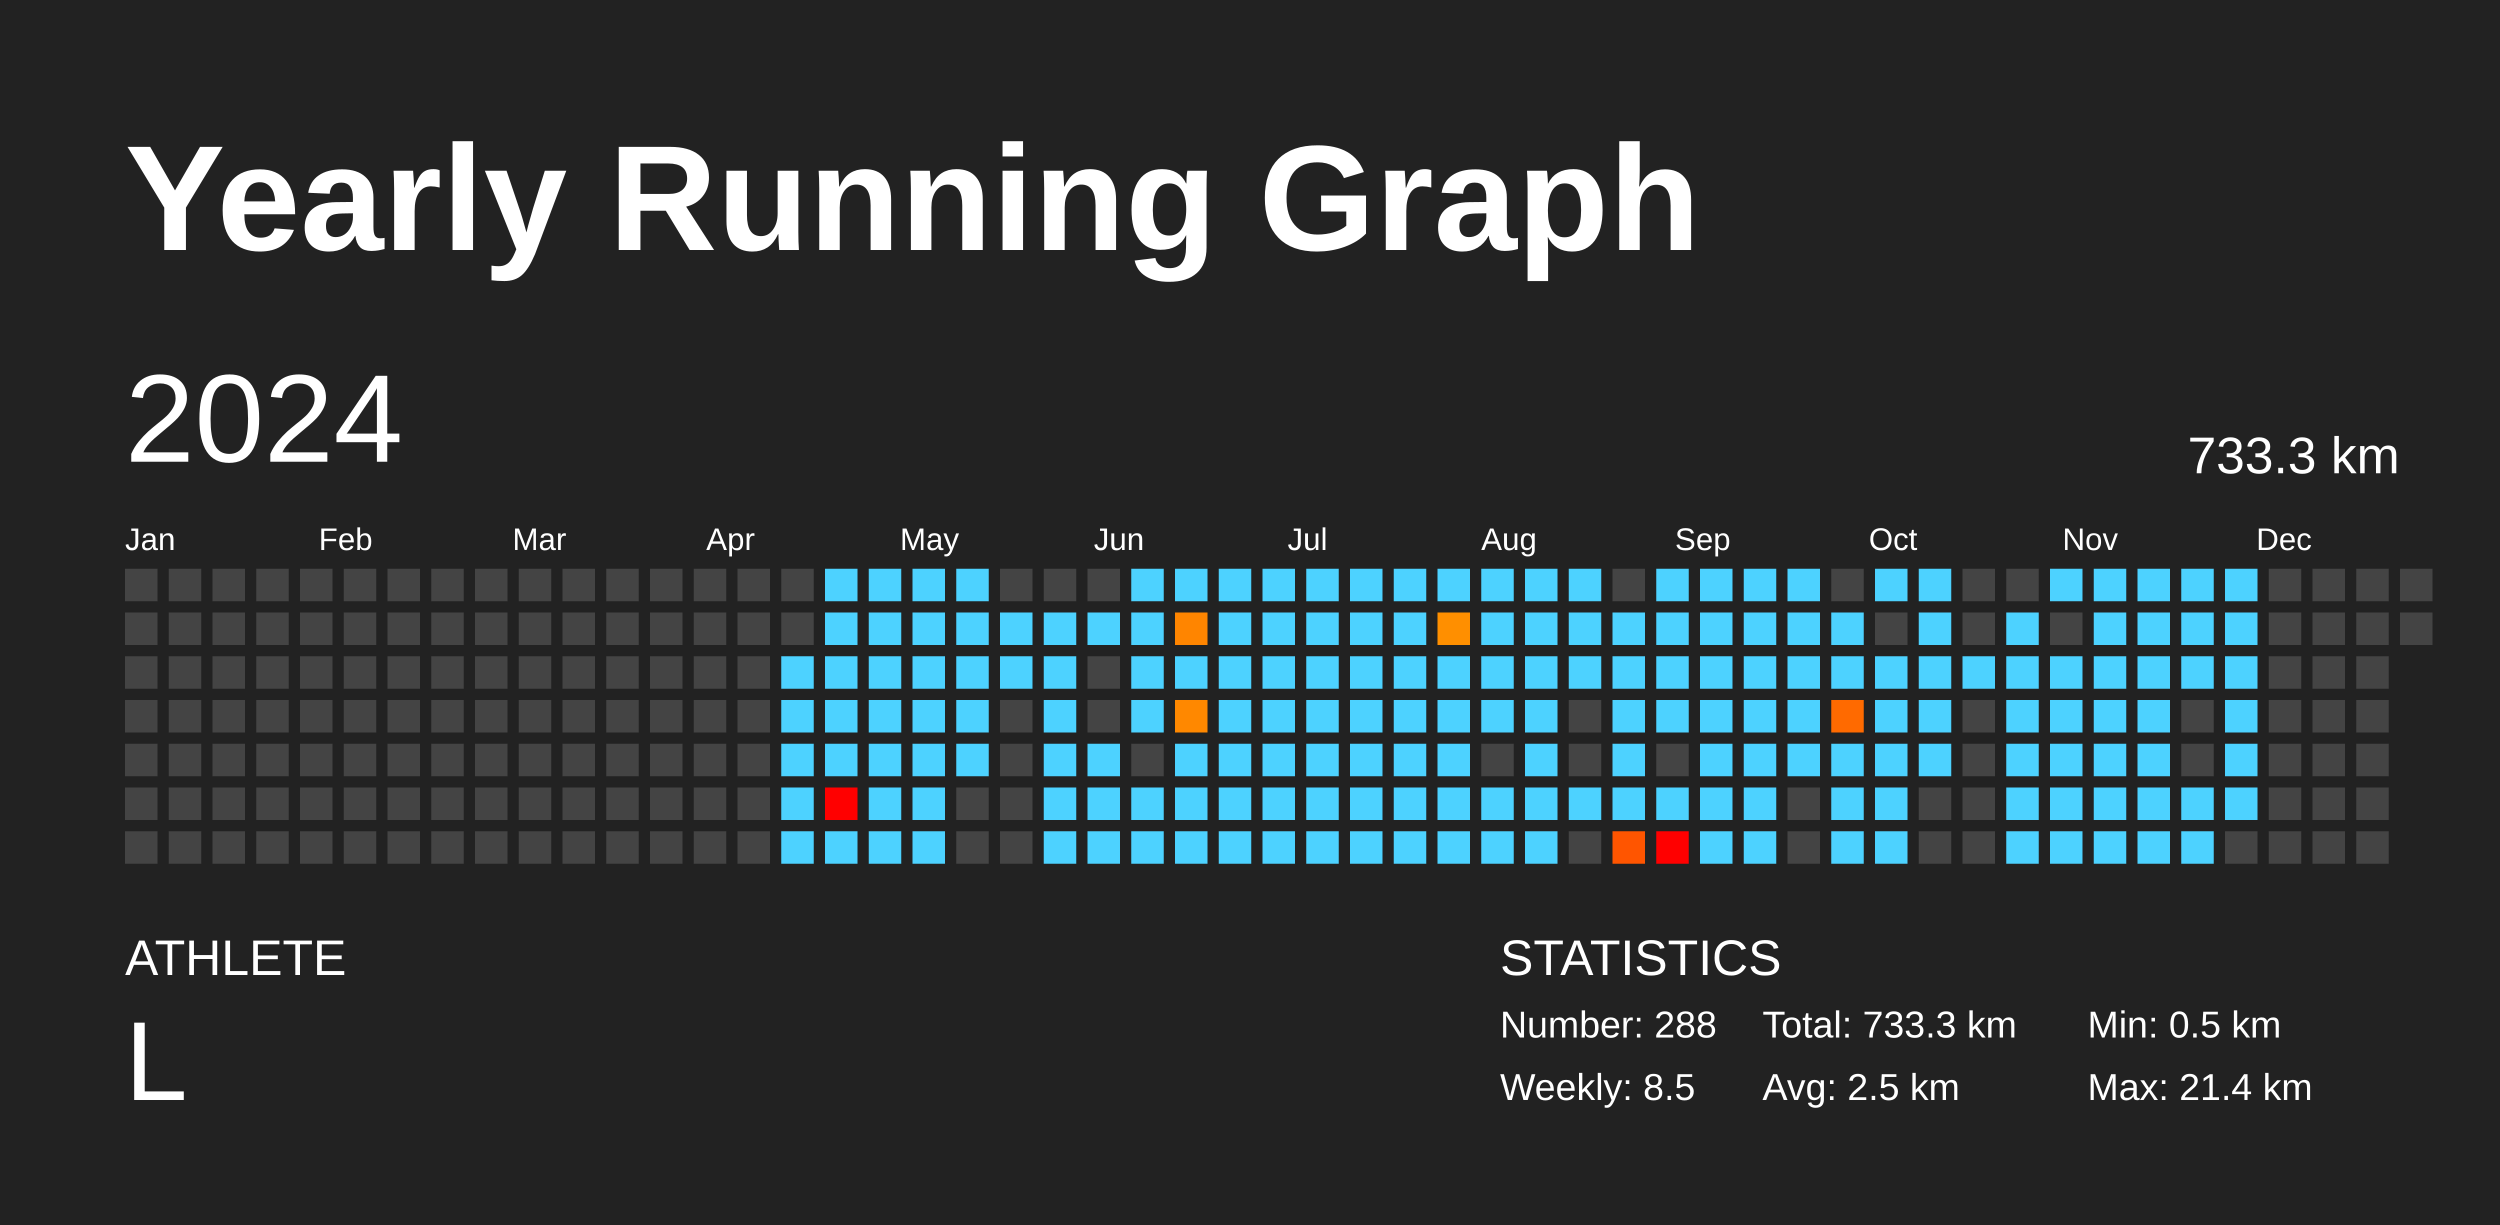
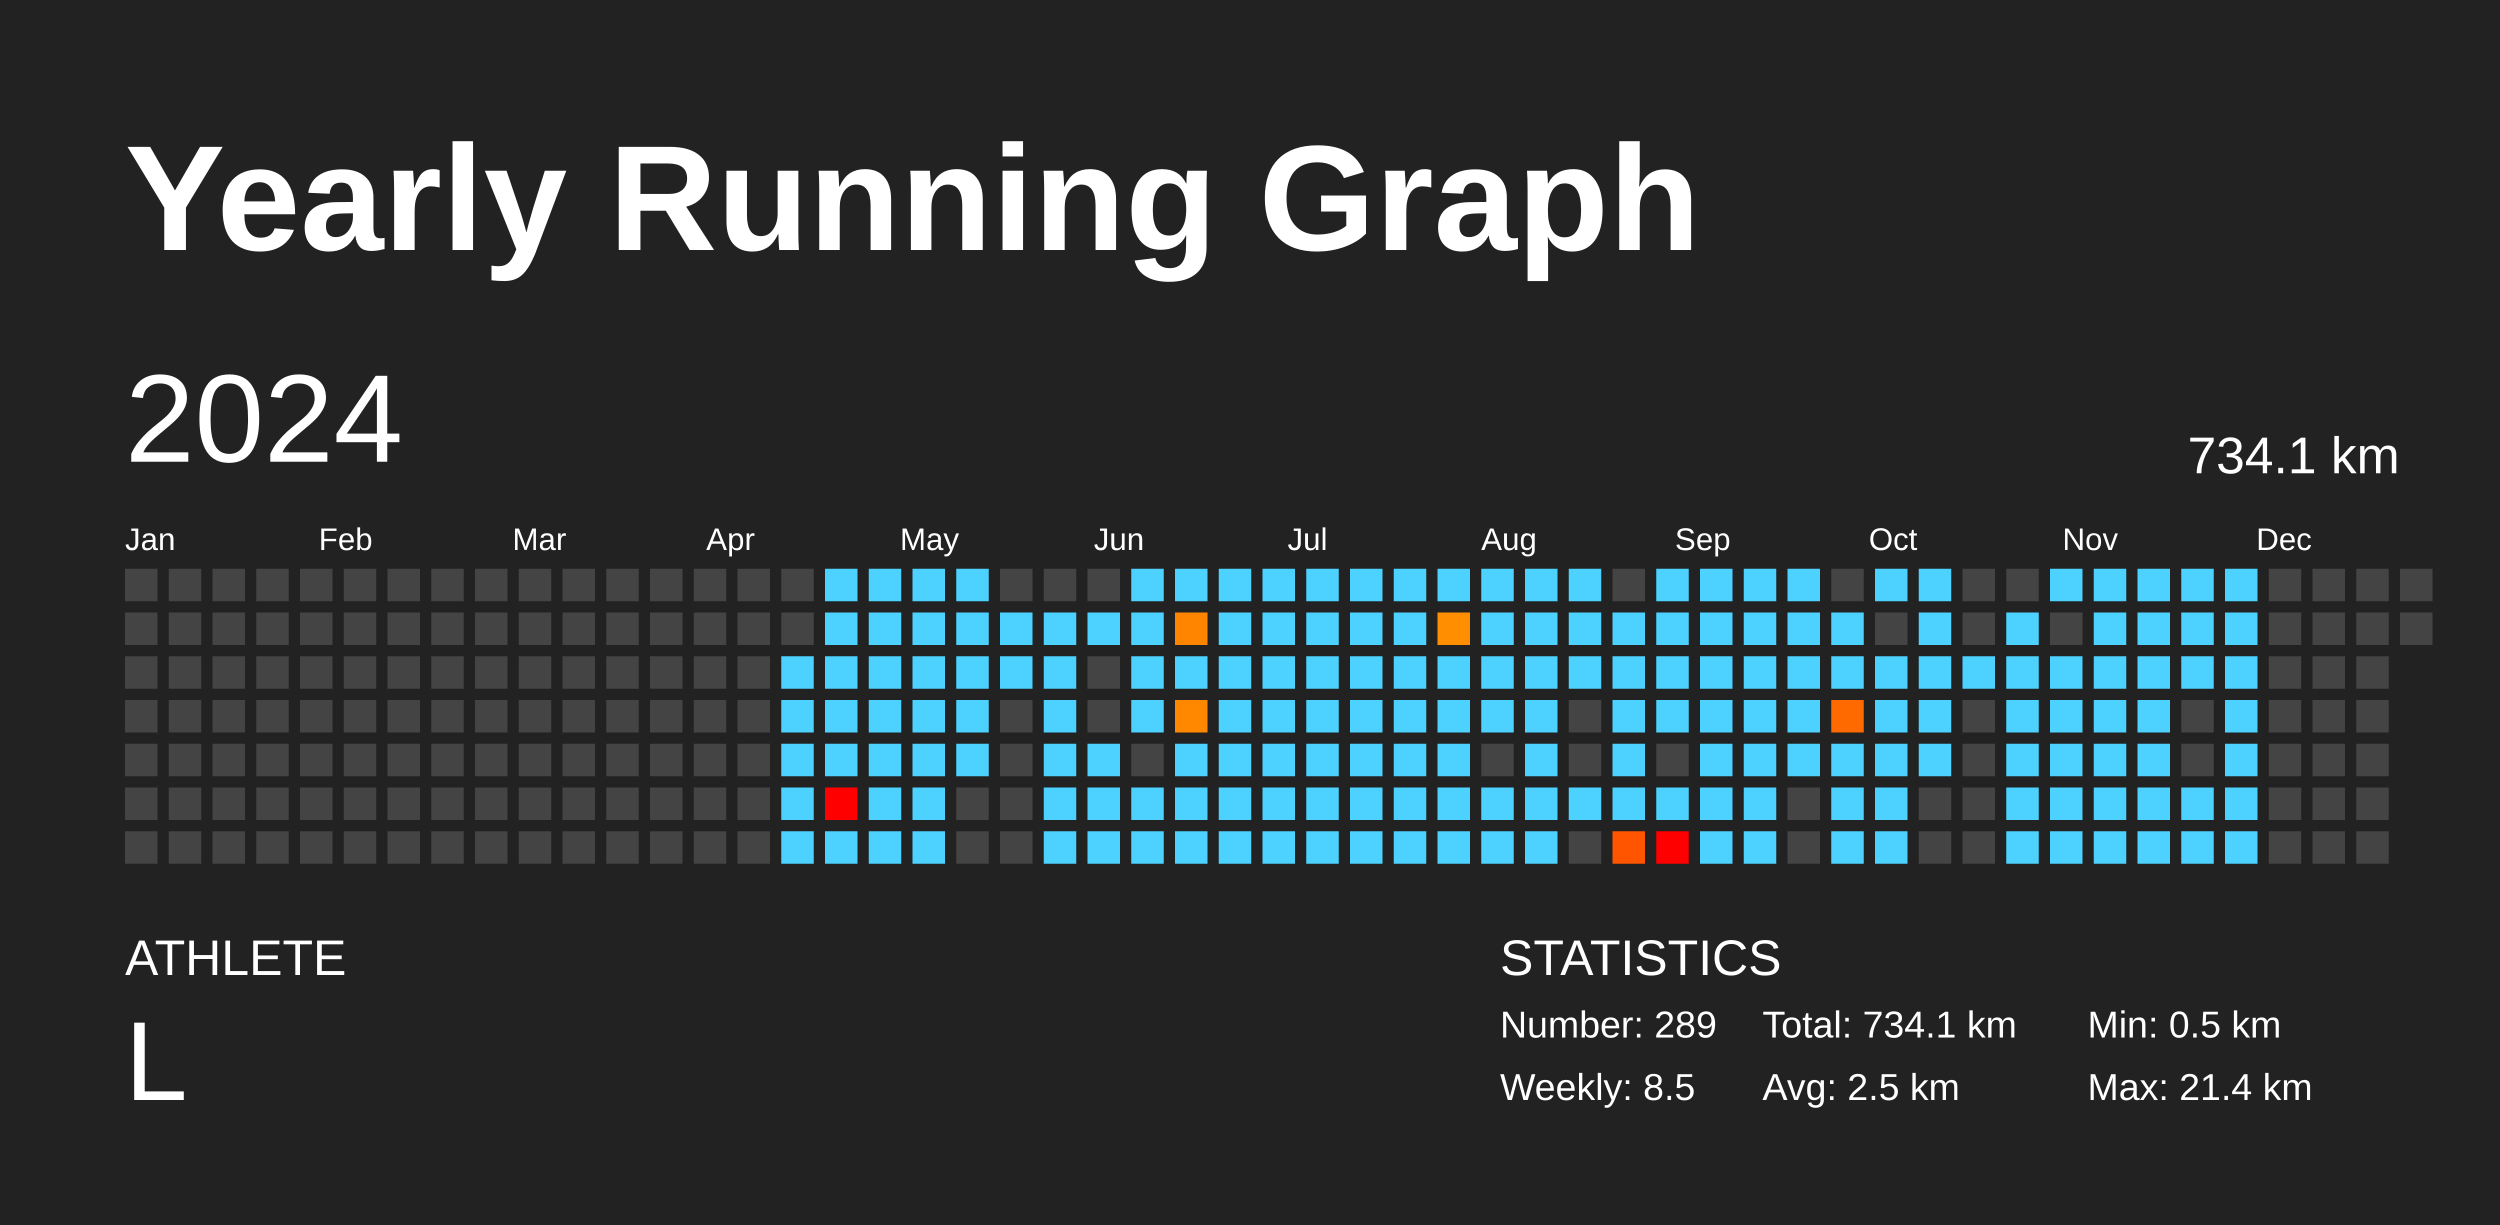
<svg xmlns="http://www.w3.org/2000/svg" baseProfile="full" height="98mm" version="1.1" viewBox="0,0,200,98" width="200mm">
  <defs />
  <rect fill="#222222" height="98" width="200" x="0" y="0" />
  <text fill="#FFFFFF" style="font-size:12px; font-family:Arial; font-weight:bold;" x="10" y="20">Yearly Running Graph</text>
  <text fill="#FFFFFF" style="font-size:4px; font-family:Arial" x="10" y="78">ATHLETE</text>
  <text fill="#FFFFFF" style="font-size:9px; font-family:Arial" x="10" y="88">L</text>
  <text fill="#FFFFFF" style="font-size:4px; font-family:Arial" x="120" y="78">STATISTICS</text>
-   <text fill="#FFFFFF" style="font-size:3px; font-family:Arial" x="120" y="83">Number: 288</text>
+   <text fill="#FFFFFF" style="font-size:3px; font-family:Arial" x="120" y="83">Number: 289</text>
  <text fill="#FFFFFF" style="font-size:3px; font-family:Arial" x="120" y="88">Weekly: 8.5</text>
-   <text fill="#FFFFFF" style="font-size:3px; font-family:Arial" x="141" y="83">Total: 733.3 km</text>
+   <text fill="#FFFFFF" style="font-size:3px; font-family:Arial" x="141" y="83">Total: 734.1 km</text>
  <text fill="#FFFFFF" style="font-size:3px; font-family:Arial" x="141" y="88">Avg: 2.5 km</text>
  <text fill="#FFFFFF" style="font-size:3px; font-family:Arial" x="167" y="83">Min: 0.5 km</text>
  <text fill="#FFFFFF" style="font-size:3px; font-family:Arial" x="167" y="88">Max: 21.4 km</text>
  <text dominant-baseline="hanging" fill="#FFFFFF" style="font-size:10.0px; font-family:Arial;" x="10" y="30">2024</text>
-   <text dominant-baseline="hanging" fill="#FFFFFF" style="font-size:4.125px; font-family:Arial;" x="175" y="35">733.3 km</text>
+   <text dominant-baseline="hanging" fill="#FFFFFF" style="font-size:4.125px; font-family:Arial;" x="175" y="35">734.1 km</text>
  <text fill="#FFFFFF" style="font-size:2.5px; font-family:Arial" x="10.0" y="44">Jan</text>
  <text fill="#FFFFFF" style="font-size:2.5px; font-family:Arial" x="25.5" y="44">Feb</text>
  <text fill="#FFFFFF" style="font-size:2.5px; font-family:Arial" x="41.0" y="44">Mar</text>
  <text fill="#FFFFFF" style="font-size:2.5px; font-family:Arial" x="56.5" y="44">Apr</text>
  <text fill="#FFFFFF" style="font-size:2.5px; font-family:Arial" x="72.0" y="44">May</text>
  <text fill="#FFFFFF" style="font-size:2.5px; font-family:Arial" x="87.5" y="44">Jun</text>
  <text fill="#FFFFFF" style="font-size:2.5px; font-family:Arial" x="103.0" y="44">Jul</text>
  <text fill="#FFFFFF" style="font-size:2.5px; font-family:Arial" x="118.5" y="44">Aug</text>
  <text fill="#FFFFFF" style="font-size:2.5px; font-family:Arial" x="134.0" y="44">Sep</text>
  <text fill="#FFFFFF" style="font-size:2.5px; font-family:Arial" x="149.5" y="44">Oct</text>
  <text fill="#FFFFFF" style="font-size:2.5px; font-family:Arial" x="165.0" y="44">Nov</text>
  <text fill="#FFFFFF" style="font-size:2.5px; font-family:Arial" x="180.5" y="44">Dec</text>
  <rect fill="#444444" height="2.6" width="2.6" x="10.0" y="45.5" />
  <rect fill="#444444" height="2.6" width="2.6" x="10.0" y="49.0" />
  <rect fill="#444444" height="2.6" width="2.6" x="10.0" y="52.5" />
  <rect fill="#444444" height="2.6" width="2.6" x="10.0" y="56.0" />
  <rect fill="#444444" height="2.6" width="2.6" x="10.0" y="59.5" />
  <rect fill="#444444" height="2.6" width="2.6" x="10.0" y="63.0" />
  <rect fill="#444444" height="2.6" width="2.6" x="10.0" y="66.5" />
  <rect fill="#444444" height="2.6" width="2.6" x="13.5" y="45.5" />
  <rect fill="#444444" height="2.6" width="2.6" x="13.5" y="49.0" />
  <rect fill="#444444" height="2.6" width="2.6" x="13.5" y="52.5" />
  <rect fill="#444444" height="2.6" width="2.6" x="13.5" y="56.0" />
  <rect fill="#444444" height="2.6" width="2.6" x="13.5" y="59.5" />
  <rect fill="#444444" height="2.6" width="2.6" x="13.5" y="63.0" />
  <rect fill="#444444" height="2.6" width="2.6" x="13.5" y="66.5" />
  <rect fill="#444444" height="2.6" width="2.6" x="17.0" y="45.5" />
  <rect fill="#444444" height="2.6" width="2.6" x="17.0" y="49.0" />
  <rect fill="#444444" height="2.6" width="2.6" x="17.0" y="52.5" />
  <rect fill="#444444" height="2.6" width="2.6" x="17.0" y="56.0" />
  <rect fill="#444444" height="2.6" width="2.6" x="17.0" y="59.5" />
  <rect fill="#444444" height="2.6" width="2.6" x="17.0" y="63.0" />
  <rect fill="#444444" height="2.6" width="2.6" x="17.0" y="66.5" />
  <rect fill="#444444" height="2.6" width="2.6" x="20.5" y="45.5" />
  <rect fill="#444444" height="2.6" width="2.6" x="20.5" y="49.0" />
  <rect fill="#444444" height="2.6" width="2.6" x="20.5" y="52.5" />
  <rect fill="#444444" height="2.6" width="2.6" x="20.5" y="56.0" />
  <rect fill="#444444" height="2.6" width="2.6" x="20.5" y="59.5" />
  <rect fill="#444444" height="2.6" width="2.6" x="20.5" y="63.0" />
  <rect fill="#444444" height="2.6" width="2.6" x="20.5" y="66.5" />
  <rect fill="#444444" height="2.6" width="2.6" x="24.0" y="45.5" />
  <rect fill="#444444" height="2.6" width="2.6" x="24.0" y="49.0" />
  <rect fill="#444444" height="2.6" width="2.6" x="24.0" y="52.5" />
  <rect fill="#444444" height="2.6" width="2.6" x="24.0" y="56.0" />
  <rect fill="#444444" height="2.6" width="2.6" x="24.0" y="59.5" />
  <rect fill="#444444" height="2.6" width="2.6" x="24.0" y="63.0" />
  <rect fill="#444444" height="2.6" width="2.6" x="24.0" y="66.5" />
  <rect fill="#444444" height="2.6" width="2.6" x="27.5" y="45.5" />
  <rect fill="#444444" height="2.6" width="2.6" x="27.5" y="49.0" />
  <rect fill="#444444" height="2.6" width="2.6" x="27.5" y="52.5" />
  <rect fill="#444444" height="2.6" width="2.6" x="27.5" y="56.0" />
  <rect fill="#444444" height="2.6" width="2.6" x="27.5" y="59.5" />
  <rect fill="#444444" height="2.6" width="2.6" x="27.5" y="63.0" />
  <rect fill="#444444" height="2.6" width="2.6" x="27.5" y="66.5" />
  <rect fill="#444444" height="2.6" width="2.6" x="31.0" y="45.5" />
  <rect fill="#444444" height="2.6" width="2.6" x="31.0" y="49.0" />
  <rect fill="#444444" height="2.6" width="2.6" x="31.0" y="52.5" />
  <rect fill="#444444" height="2.6" width="2.6" x="31.0" y="56.0" />
  <rect fill="#444444" height="2.6" width="2.6" x="31.0" y="59.5" />
  <rect fill="#444444" height="2.6" width="2.6" x="31.0" y="63.0" />
  <rect fill="#444444" height="2.6" width="2.6" x="31.0" y="66.5" />
  <rect fill="#444444" height="2.6" width="2.6" x="34.5" y="45.5" />
  <rect fill="#444444" height="2.6" width="2.6" x="34.5" y="49.0" />
  <rect fill="#444444" height="2.6" width="2.6" x="34.5" y="52.5" />
  <rect fill="#444444" height="2.6" width="2.6" x="34.5" y="56.0" />
  <rect fill="#444444" height="2.6" width="2.6" x="34.5" y="59.5" />
  <rect fill="#444444" height="2.6" width="2.6" x="34.5" y="63.0" />
  <rect fill="#444444" height="2.6" width="2.6" x="34.5" y="66.5" />
  <rect fill="#444444" height="2.6" width="2.6" x="38.0" y="45.5" />
  <rect fill="#444444" height="2.6" width="2.6" x="38.0" y="49.0" />
  <rect fill="#444444" height="2.6" width="2.6" x="38.0" y="52.5" />
  <rect fill="#444444" height="2.6" width="2.6" x="38.0" y="56.0" />
  <rect fill="#444444" height="2.6" width="2.6" x="38.0" y="59.5" />
  <rect fill="#444444" height="2.6" width="2.6" x="38.0" y="63.0" />
  <rect fill="#444444" height="2.6" width="2.6" x="38.0" y="66.5" />
  <rect fill="#444444" height="2.6" width="2.6" x="41.5" y="45.5" />
  <rect fill="#444444" height="2.6" width="2.6" x="41.5" y="49.0" />
  <rect fill="#444444" height="2.6" width="2.6" x="41.5" y="52.5" />
  <rect fill="#444444" height="2.6" width="2.6" x="41.5" y="56.0" />
  <rect fill="#444444" height="2.6" width="2.6" x="41.5" y="59.5" />
  <rect fill="#444444" height="2.6" width="2.6" x="41.5" y="63.0" />
  <rect fill="#444444" height="2.6" width="2.6" x="41.5" y="66.5" />
  <rect fill="#444444" height="2.6" width="2.6" x="45.0" y="45.5" />
  <rect fill="#444444" height="2.6" width="2.6" x="45.0" y="49.0" />
  <rect fill="#444444" height="2.6" width="2.6" x="45.0" y="52.5" />
  <rect fill="#444444" height="2.6" width="2.6" x="45.0" y="56.0" />
  <rect fill="#444444" height="2.6" width="2.6" x="45.0" y="59.5" />
  <rect fill="#444444" height="2.6" width="2.6" x="45.0" y="63.0" />
  <rect fill="#444444" height="2.6" width="2.6" x="45.0" y="66.5" />
  <rect fill="#444444" height="2.6" width="2.6" x="48.5" y="45.5" />
  <rect fill="#444444" height="2.6" width="2.6" x="48.5" y="49.0" />
  <rect fill="#444444" height="2.6" width="2.6" x="48.5" y="52.5" />
  <rect fill="#444444" height="2.6" width="2.6" x="48.5" y="56.0" />
  <rect fill="#444444" height="2.6" width="2.6" x="48.5" y="59.5" />
  <rect fill="#444444" height="2.6" width="2.6" x="48.5" y="63.0" />
  <rect fill="#444444" height="2.6" width="2.6" x="48.5" y="66.5" />
  <rect fill="#444444" height="2.6" width="2.6" x="52.0" y="45.5" />
  <rect fill="#444444" height="2.6" width="2.6" x="52.0" y="49.0" />
  <rect fill="#444444" height="2.6" width="2.6" x="52.0" y="52.5" />
  <rect fill="#444444" height="2.6" width="2.6" x="52.0" y="56.0" />
  <rect fill="#444444" height="2.6" width="2.6" x="52.0" y="59.5" />
  <rect fill="#444444" height="2.6" width="2.6" x="52.0" y="63.0" />
  <rect fill="#444444" height="2.6" width="2.6" x="52.0" y="66.5" />
  <rect fill="#444444" height="2.6" width="2.6" x="55.5" y="45.5" />
  <rect fill="#444444" height="2.6" width="2.6" x="55.5" y="49.0" />
  <rect fill="#444444" height="2.6" width="2.6" x="55.5" y="52.5" />
  <rect fill="#444444" height="2.6" width="2.6" x="55.5" y="56.0" />
  <rect fill="#444444" height="2.6" width="2.6" x="55.5" y="59.5" />
  <rect fill="#444444" height="2.6" width="2.6" x="55.5" y="63.0" />
  <rect fill="#444444" height="2.6" width="2.6" x="55.5" y="66.5" />
  <rect fill="#444444" height="2.6" width="2.6" x="59.0" y="45.5" />
  <rect fill="#444444" height="2.6" width="2.6" x="59.0" y="49.0" />
  <rect fill="#444444" height="2.6" width="2.6" x="59.0" y="52.5" />
  <rect fill="#444444" height="2.6" width="2.6" x="59.0" y="56.0" />
  <rect fill="#444444" height="2.6" width="2.6" x="59.0" y="59.5" />
  <rect fill="#444444" height="2.6" width="2.6" x="59.0" y="63.0" />
  <rect fill="#444444" height="2.6" width="2.6" x="59.0" y="66.5" />
  <rect fill="#444444" height="2.6" width="2.6" x="62.5" y="45.5" />
  <rect fill="#444444" height="2.6" width="2.6" x="62.5" y="49.0" />
  <rect fill="#4dd2ff" height="2.6" width="2.6" x="62.5" y="52.5" />
  <rect fill="#4dd2ff" height="2.6" width="2.6" x="62.5" y="56.0" />
  <rect fill="#4dd2ff" height="2.6" width="2.6" x="62.5" y="59.5" />
  <rect fill="#4dd2ff" height="2.6" width="2.6" x="62.5" y="63.0" />
  <rect fill="#4dd2ff" height="2.6" width="2.6" x="62.5" y="66.5" />
  <rect fill="#4dd2ff" height="2.6" width="2.6" x="66.0" y="45.5" />
  <rect fill="#4dd2ff" height="2.6" width="2.6" x="66.0" y="49.0" />
  <rect fill="#4dd2ff" height="2.6" width="2.6" x="66.0" y="52.5" />
  <rect fill="#4dd2ff" height="2.6" width="2.6" x="66.0" y="56.0" />
  <rect fill="#4dd2ff" height="2.6" width="2.6" x="66.0" y="59.5" />
  <rect fill="red" height="2.6" width="2.6" x="66.0" y="63.0" />
  <rect fill="#4dd2ff" height="2.6" width="2.6" x="66.0" y="66.5" />
  <rect fill="#4dd2ff" height="2.6" width="2.6" x="69.5" y="45.5" />
  <rect fill="#4dd2ff" height="2.6" width="2.6" x="69.5" y="49.0" />
  <rect fill="#4dd2ff" height="2.6" width="2.6" x="69.5" y="52.5" />
  <rect fill="#4dd2ff" height="2.6" width="2.6" x="69.5" y="56.0" />
  <rect fill="#4dd2ff" height="2.6" width="2.6" x="69.5" y="59.5" />
  <rect fill="#4dd2ff" height="2.6" width="2.6" x="69.5" y="63.0" />
  <rect fill="#4dd2ff" height="2.6" width="2.6" x="69.5" y="66.5" />
  <rect fill="#4dd2ff" height="2.6" width="2.6" x="73.0" y="45.5" />
  <rect fill="#4dd2ff" height="2.6" width="2.6" x="73.0" y="49.0" />
  <rect fill="#4dd2ff" height="2.6" width="2.6" x="73.0" y="52.5" />
  <rect fill="#4dd2ff" height="2.6" width="2.6" x="73.0" y="56.0" />
  <rect fill="#4dd2ff" height="2.6" width="2.6" x="73.0" y="59.5" />
  <rect fill="#4dd2ff" height="2.6" width="2.6" x="73.0" y="63.0" />
  <rect fill="#4dd2ff" height="2.6" width="2.6" x="73.0" y="66.5" />
  <rect fill="#4dd2ff" height="2.6" width="2.6" x="76.5" y="45.5" />
  <rect fill="#4dd2ff" height="2.6" width="2.6" x="76.5" y="49.0" />
  <rect fill="#4dd2ff" height="2.6" width="2.6" x="76.5" y="52.5" />
  <rect fill="#4dd2ff" height="2.6" width="2.6" x="76.5" y="56.0" />
  <rect fill="#4dd2ff" height="2.6" width="2.6" x="76.5" y="59.5" />
  <rect fill="#444444" height="2.6" width="2.6" x="76.5" y="63.0" />
  <rect fill="#444444" height="2.6" width="2.6" x="76.5" y="66.5" />
  <rect fill="#444444" height="2.6" width="2.6" x="80.0" y="45.5" />
  <rect fill="#4dd2ff" height="2.6" width="2.6" x="80.0" y="49.0" />
  <rect fill="#4dd2ff" height="2.6" width="2.6" x="80.0" y="52.5" />
  <rect fill="#444444" height="2.6" width="2.6" x="80.0" y="56.0" />
  <rect fill="#444444" height="2.6" width="2.6" x="80.0" y="59.5" />
  <rect fill="#444444" height="2.6" width="2.6" x="80.0" y="63.0" />
  <rect fill="#444444" height="2.6" width="2.6" x="80.0" y="66.5" />
  <rect fill="#444444" height="2.6" width="2.6" x="83.5" y="45.5" />
  <rect fill="#4dd2ff" height="2.6" width="2.6" x="83.5" y="49.0" />
  <rect fill="#4dd2ff" height="2.6" width="2.6" x="83.5" y="52.5" />
  <rect fill="#4dd2ff" height="2.6" width="2.6" x="83.5" y="56.0" />
  <rect fill="#4dd2ff" height="2.6" width="2.6" x="83.5" y="59.5" />
  <rect fill="#4dd2ff" height="2.6" width="2.6" x="83.5" y="63.0" />
  <rect fill="#4dd2ff" height="2.6" width="2.6" x="83.5" y="66.5" />
  <rect fill="#444444" height="2.6" width="2.6" x="87.0" y="45.5" />
  <rect fill="#4dd2ff" height="2.6" width="2.6" x="87.0" y="49.0" />
  <rect fill="#444444" height="2.6" width="2.6" x="87.0" y="52.5" />
  <rect fill="#444444" height="2.6" width="2.6" x="87.0" y="56.0" />
  <rect fill="#4dd2ff" height="2.6" width="2.6" x="87.0" y="59.5" />
  <rect fill="#4dd2ff" height="2.6" width="2.6" x="87.0" y="63.0" />
  <rect fill="#4dd2ff" height="2.6" width="2.6" x="87.0" y="66.5" />
  <rect fill="#4dd2ff" height="2.6" width="2.6" x="90.5" y="45.5" />
  <rect fill="#4dd2ff" height="2.6" width="2.6" x="90.5" y="49.0" />
  <rect fill="#4dd2ff" height="2.6" width="2.6" x="90.5" y="52.5" />
  <rect fill="#4dd2ff" height="2.6" width="2.6" x="90.5" y="56.0" />
  <rect fill="#444444" height="2.6" width="2.6" x="90.5" y="59.5" />
  <rect fill="#4dd2ff" height="2.6" width="2.6" x="90.5" y="63.0" />
  <rect fill="#4dd2ff" height="2.6" width="2.6" x="90.5" y="66.5" />
  <rect fill="#4dd2ff" height="2.6" width="2.6" x="94.0" y="45.5" />
  <rect fill="#ff8500" height="2.6" width="2.6" x="94.0" y="49.0" />
  <rect fill="#4dd2ff" height="2.6" width="2.6" x="94.0" y="52.5" />
  <rect fill="#ff8800" height="2.6" width="2.6" x="94.0" y="56.0" />
  <rect fill="#4dd2ff" height="2.6" width="2.6" x="94.0" y="59.5" />
  <rect fill="#4dd2ff" height="2.6" width="2.6" x="94.0" y="63.0" />
  <rect fill="#4dd2ff" height="2.6" width="2.6" x="94.0" y="66.5" />
  <rect fill="#4dd2ff" height="2.6" width="2.6" x="97.5" y="45.5" />
  <rect fill="#4dd2ff" height="2.6" width="2.6" x="97.5" y="49.0" />
  <rect fill="#4dd2ff" height="2.6" width="2.6" x="97.5" y="52.5" />
  <rect fill="#4dd2ff" height="2.6" width="2.6" x="97.5" y="56.0" />
  <rect fill="#4dd2ff" height="2.6" width="2.6" x="97.5" y="59.5" />
  <rect fill="#4dd2ff" height="2.6" width="2.6" x="97.5" y="63.0" />
  <rect fill="#4dd2ff" height="2.6" width="2.6" x="97.5" y="66.5" />
  <rect fill="#4dd2ff" height="2.6" width="2.6" x="101.0" y="45.5" />
  <rect fill="#4dd2ff" height="2.6" width="2.6" x="101.0" y="49.0" />
  <rect fill="#4dd2ff" height="2.6" width="2.6" x="101.0" y="52.5" />
  <rect fill="#4dd2ff" height="2.6" width="2.6" x="101.0" y="56.0" />
  <rect fill="#4dd2ff" height="2.6" width="2.6" x="101.0" y="59.5" />
  <rect fill="#4dd2ff" height="2.6" width="2.6" x="101.0" y="63.0" />
  <rect fill="#4dd2ff" height="2.6" width="2.6" x="101.0" y="66.5" />
  <rect fill="#4dd2ff" height="2.6" width="2.6" x="104.5" y="45.5" />
  <rect fill="#4dd2ff" height="2.6" width="2.6" x="104.5" y="49.0" />
  <rect fill="#4dd2ff" height="2.6" width="2.6" x="104.5" y="52.5" />
  <rect fill="#4dd2ff" height="2.6" width="2.6" x="104.5" y="56.0" />
  <rect fill="#4dd2ff" height="2.6" width="2.6" x="104.5" y="59.5" />
  <rect fill="#4dd2ff" height="2.6" width="2.6" x="104.5" y="63.0" />
  <rect fill="#4dd2ff" height="2.6" width="2.6" x="104.5" y="66.5" />
  <rect fill="#4dd2ff" height="2.6" width="2.6" x="108.0" y="45.5" />
  <rect fill="#4dd2ff" height="2.6" width="2.6" x="108.0" y="49.0" />
  <rect fill="#4dd2ff" height="2.6" width="2.6" x="108.0" y="52.5" />
  <rect fill="#4dd2ff" height="2.6" width="2.6" x="108.0" y="56.0" />
  <rect fill="#4dd2ff" height="2.6" width="2.6" x="108.0" y="59.5" />
  <rect fill="#4dd2ff" height="2.6" width="2.6" x="108.0" y="63.0" />
  <rect fill="#4dd2ff" height="2.6" width="2.6" x="108.0" y="66.5" />
  <rect fill="#4dd2ff" height="2.6" width="2.6" x="111.5" y="45.5" />
  <rect fill="#4dd2ff" height="2.6" width="2.6" x="111.5" y="49.0" />
  <rect fill="#4dd2ff" height="2.6" width="2.6" x="111.5" y="52.5" />
  <rect fill="#4dd2ff" height="2.6" width="2.6" x="111.5" y="56.0" />
  <rect fill="#4dd2ff" height="2.6" width="2.6" x="111.5" y="59.5" />
  <rect fill="#4dd2ff" height="2.6" width="2.6" x="111.5" y="63.0" />
  <rect fill="#4dd2ff" height="2.6" width="2.6" x="111.5" y="66.5" />
  <rect fill="#4dd2ff" height="2.6" width="2.6" x="115.0" y="45.5" />
  <rect fill="#ff8f00" height="2.6" width="2.6" x="115.0" y="49.0" />
  <rect fill="#4dd2ff" height="2.6" width="2.6" x="115.0" y="52.5" />
  <rect fill="#4dd2ff" height="2.6" width="2.6" x="115.0" y="56.0" />
  <rect fill="#4dd2ff" height="2.6" width="2.6" x="115.0" y="59.5" />
  <rect fill="#4dd2ff" height="2.6" width="2.6" x="115.0" y="63.0" />
  <rect fill="#4dd2ff" height="2.6" width="2.6" x="115.0" y="66.5" />
  <rect fill="#4dd2ff" height="2.6" width="2.6" x="118.5" y="45.5" />
  <rect fill="#4dd2ff" height="2.6" width="2.6" x="118.5" y="49.0" />
  <rect fill="#4dd2ff" height="2.6" width="2.6" x="118.5" y="52.5" />
  <rect fill="#4dd2ff" height="2.6" width="2.6" x="118.5" y="56.0" />
  <rect fill="#444444" height="2.6" width="2.6" x="118.5" y="59.5" />
  <rect fill="#4dd2ff" height="2.6" width="2.6" x="118.5" y="63.0" />
  <rect fill="#4dd2ff" height="2.6" width="2.6" x="118.5" y="66.5" />
  <rect fill="#4dd2ff" height="2.6" width="2.6" x="122.0" y="45.5" />
  <rect fill="#4dd2ff" height="2.6" width="2.6" x="122.0" y="49.0" />
  <rect fill="#4dd2ff" height="2.6" width="2.6" x="122.0" y="52.5" />
  <rect fill="#4dd2ff" height="2.6" width="2.6" x="122.0" y="56.0" />
  <rect fill="#4dd2ff" height="2.6" width="2.6" x="122.0" y="59.5" />
  <rect fill="#4dd2ff" height="2.6" width="2.6" x="122.0" y="63.0" />
  <rect fill="#4dd2ff" height="2.6" width="2.6" x="122.0" y="66.5" />
  <rect fill="#4dd2ff" height="2.6" width="2.6" x="125.5" y="45.5" />
  <rect fill="#4dd2ff" height="2.6" width="2.6" x="125.5" y="49.0" />
  <rect fill="#4dd2ff" height="2.6" width="2.6" x="125.5" y="52.5" />
  <rect fill="#444444" height="2.6" width="2.6" x="125.5" y="56.0" />
  <rect fill="#444444" height="2.6" width="2.6" x="125.5" y="59.5" />
  <rect fill="#4dd2ff" height="2.6" width="2.6" x="125.5" y="63.0" />
  <rect fill="#444444" height="2.6" width="2.6" x="125.5" y="66.5" />
  <rect fill="#444444" height="2.6" width="2.6" x="129.0" y="45.5" />
  <rect fill="#4dd2ff" height="2.6" width="2.6" x="129.0" y="49.0" />
  <rect fill="#4dd2ff" height="2.6" width="2.6" x="129.0" y="52.5" />
  <rect fill="#4dd2ff" height="2.6" width="2.6" x="129.0" y="56.0" />
  <rect fill="#4dd2ff" height="2.6" width="2.6" x="129.0" y="59.5" />
  <rect fill="#4dd2ff" height="2.6" width="2.6" x="129.0" y="63.0" />
  <rect fill="#ff5500" height="2.6" width="2.6" x="129.0" y="66.5" />
  <rect fill="#4dd2ff" height="2.6" width="2.6" x="132.5" y="45.5" />
  <rect fill="#4dd2ff" height="2.6" width="2.6" x="132.5" y="49.0" />
  <rect fill="#4dd2ff" height="2.6" width="2.6" x="132.5" y="52.5" />
  <rect fill="#4dd2ff" height="2.6" width="2.6" x="132.5" y="56.0" />
  <rect fill="#444444" height="2.6" width="2.6" x="132.5" y="59.5" />
  <rect fill="#4dd2ff" height="2.6" width="2.6" x="132.5" y="63.0" />
  <rect fill="red" height="2.6" width="2.6" x="132.5" y="66.5" />
  <rect fill="#4dd2ff" height="2.6" width="2.6" x="136.0" y="45.5" />
  <rect fill="#4dd2ff" height="2.6" width="2.6" x="136.0" y="49.0" />
  <rect fill="#4dd2ff" height="2.6" width="2.6" x="136.0" y="52.5" />
  <rect fill="#4dd2ff" height="2.6" width="2.6" x="136.0" y="56.0" />
  <rect fill="#4dd2ff" height="2.6" width="2.6" x="136.0" y="59.5" />
  <rect fill="#4dd2ff" height="2.6" width="2.6" x="136.0" y="63.0" />
  <rect fill="#4dd2ff" height="2.6" width="2.6" x="136.0" y="66.5" />
  <rect fill="#4dd2ff" height="2.6" width="2.6" x="139.5" y="45.5" />
  <rect fill="#4dd2ff" height="2.6" width="2.6" x="139.5" y="49.0" />
  <rect fill="#4dd2ff" height="2.6" width="2.6" x="139.5" y="52.5" />
  <rect fill="#4dd2ff" height="2.6" width="2.6" x="139.5" y="56.0" />
  <rect fill="#4dd2ff" height="2.6" width="2.6" x="139.5" y="59.5" />
  <rect fill="#4dd2ff" height="2.6" width="2.6" x="139.5" y="63.0" />
  <rect fill="#4dd2ff" height="2.6" width="2.6" x="139.5" y="66.5" />
  <rect fill="#4dd2ff" height="2.6" width="2.6" x="143.0" y="45.5" />
  <rect fill="#4dd2ff" height="2.6" width="2.6" x="143.0" y="49.0" />
  <rect fill="#4dd2ff" height="2.6" width="2.6" x="143.0" y="52.5" />
  <rect fill="#4dd2ff" height="2.6" width="2.6" x="143.0" y="56.0" />
  <rect fill="#4dd2ff" height="2.6" width="2.6" x="143.0" y="59.5" />
  <rect fill="#444444" height="2.6" width="2.6" x="143.0" y="63.0" />
  <rect fill="#444444" height="2.6" width="2.6" x="143.0" y="66.5" />
  <rect fill="#444444" height="2.6" width="2.6" x="146.5" y="45.5" />
  <rect fill="#4dd2ff" height="2.6" width="2.6" x="146.5" y="49.0" />
  <rect fill="#4dd2ff" height="2.6" width="2.6" x="146.5" y="52.5" />
  <rect fill="#ff6a00" height="2.6" width="2.6" x="146.5" y="56.0" />
  <rect fill="#4dd2ff" height="2.6" width="2.6" x="146.5" y="59.5" />
  <rect fill="#4dd2ff" height="2.6" width="2.6" x="146.5" y="63.0" />
  <rect fill="#4dd2ff" height="2.6" width="2.6" x="146.5" y="66.5" />
  <rect fill="#4dd2ff" height="2.6" width="2.6" x="150.0" y="45.5" />
  <rect fill="#444444" height="2.6" width="2.6" x="150.0" y="49.0" />
  <rect fill="#4dd2ff" height="2.6" width="2.6" x="150.0" y="52.5" />
  <rect fill="#4dd2ff" height="2.6" width="2.6" x="150.0" y="56.0" />
  <rect fill="#4dd2ff" height="2.6" width="2.6" x="150.0" y="59.5" />
  <rect fill="#4dd2ff" height="2.6" width="2.6" x="150.0" y="63.0" />
  <rect fill="#4dd2ff" height="2.6" width="2.6" x="150.0" y="66.5" />
  <rect fill="#4dd2ff" height="2.6" width="2.6" x="153.5" y="45.5" />
  <rect fill="#4dd2ff" height="2.6" width="2.6" x="153.5" y="49.0" />
  <rect fill="#4dd2ff" height="2.6" width="2.6" x="153.5" y="52.5" />
  <rect fill="#4dd2ff" height="2.6" width="2.6" x="153.5" y="56.0" />
  <rect fill="#4dd2ff" height="2.6" width="2.6" x="153.5" y="59.5" />
  <rect fill="#444444" height="2.6" width="2.6" x="153.5" y="63.0" />
  <rect fill="#444444" height="2.6" width="2.6" x="153.5" y="66.5" />
  <rect fill="#444444" height="2.6" width="2.6" x="157.0" y="45.5" />
  <rect fill="#444444" height="2.6" width="2.6" x="157.0" y="49.0" />
  <rect fill="#4dd2ff" height="2.6" width="2.6" x="157.0" y="52.5" />
  <rect fill="#444444" height="2.6" width="2.6" x="157.0" y="56.0" />
  <rect fill="#444444" height="2.6" width="2.6" x="157.0" y="59.5" />
  <rect fill="#444444" height="2.6" width="2.6" x="157.0" y="63.0" />
  <rect fill="#444444" height="2.6" width="2.6" x="157.0" y="66.5" />
  <rect fill="#444444" height="2.6" width="2.6" x="160.5" y="45.5" />
  <rect fill="#4dd2ff" height="2.6" width="2.6" x="160.5" y="49.0" />
  <rect fill="#4dd2ff" height="2.6" width="2.6" x="160.5" y="52.5" />
  <rect fill="#4dd2ff" height="2.6" width="2.6" x="160.5" y="56.0" />
  <rect fill="#4dd2ff" height="2.6" width="2.6" x="160.5" y="59.5" />
  <rect fill="#4dd2ff" height="2.6" width="2.6" x="160.5" y="63.0" />
  <rect fill="#4dd2ff" height="2.6" width="2.6" x="160.5" y="66.5" />
  <rect fill="#4dd2ff" height="2.6" width="2.6" x="164.0" y="45.5" />
  <rect fill="#444444" height="2.6" width="2.6" x="164.0" y="49.0" />
  <rect fill="#4dd2ff" height="2.6" width="2.6" x="164.0" y="52.5" />
  <rect fill="#4dd2ff" height="2.6" width="2.6" x="164.0" y="56.0" />
  <rect fill="#4dd2ff" height="2.6" width="2.6" x="164.0" y="59.5" />
  <rect fill="#4dd2ff" height="2.6" width="2.6" x="164.0" y="63.0" />
  <rect fill="#4dd2ff" height="2.6" width="2.6" x="164.0" y="66.5" />
  <rect fill="#4dd2ff" height="2.6" width="2.6" x="167.5" y="45.5" />
  <rect fill="#4dd2ff" height="2.6" width="2.6" x="167.5" y="49.0" />
  <rect fill="#4dd2ff" height="2.6" width="2.6" x="167.5" y="52.5" />
  <rect fill="#4dd2ff" height="2.6" width="2.6" x="167.5" y="56.0" />
  <rect fill="#4dd2ff" height="2.6" width="2.6" x="167.5" y="59.5" />
  <rect fill="#4dd2ff" height="2.6" width="2.6" x="167.5" y="63.0" />
  <rect fill="#4dd2ff" height="2.6" width="2.6" x="167.5" y="66.5" />
  <rect fill="#4dd2ff" height="2.6" width="2.6" x="171.0" y="45.5" />
  <rect fill="#4dd2ff" height="2.6" width="2.6" x="171.0" y="49.0" />
  <rect fill="#4dd2ff" height="2.6" width="2.6" x="171.0" y="52.5" />
  <rect fill="#4dd2ff" height="2.6" width="2.6" x="171.0" y="56.0" />
  <rect fill="#4dd2ff" height="2.6" width="2.6" x="171.0" y="59.5" />
  <rect fill="#4dd2ff" height="2.6" width="2.6" x="171.0" y="63.0" />
  <rect fill="#4dd2ff" height="2.6" width="2.6" x="171.0" y="66.5" />
  <rect fill="#4dd2ff" height="2.6" width="2.6" x="174.5" y="45.5" />
  <rect fill="#4dd2ff" height="2.6" width="2.6" x="174.5" y="49.0" />
  <rect fill="#4dd2ff" height="2.6" width="2.6" x="174.5" y="52.5" />
  <rect fill="#444444" height="2.6" width="2.6" x="174.5" y="56.0" />
  <rect fill="#444444" height="2.6" width="2.6" x="174.5" y="59.5" />
  <rect fill="#4dd2ff" height="2.6" width="2.6" x="174.5" y="63.0" />
  <rect fill="#4dd2ff" height="2.6" width="2.6" x="174.5" y="66.5" />
  <rect fill="#4dd2ff" height="2.6" width="2.6" x="178.0" y="45.5" />
  <rect fill="#4dd2ff" height="2.6" width="2.6" x="178.0" y="49.0" />
  <rect fill="#4dd2ff" height="2.6" width="2.6" x="178.0" y="52.5" />
  <rect fill="#4dd2ff" height="2.6" width="2.6" x="178.0" y="56.0" />
  <rect fill="#4dd2ff" height="2.6" width="2.6" x="178.0" y="59.5" />
  <rect fill="#4dd2ff" height="2.6" width="2.6" x="178.0" y="63.0" />
-   <rect fill="#444444" height="2.6" width="2.6" x="178.0" y="66.5" />
+   <rect fill="#4dd2ff" height="2.6" width="2.6" x="178.0" y="66.5" />
  <rect fill="#444444" height="2.6" width="2.6" x="181.5" y="45.5" />
  <rect fill="#444444" height="2.6" width="2.6" x="181.5" y="49.0" />
  <rect fill="#444444" height="2.6" width="2.6" x="181.5" y="52.5" />
  <rect fill="#444444" height="2.6" width="2.6" x="181.5" y="56.0" />
  <rect fill="#444444" height="2.6" width="2.6" x="181.5" y="59.5" />
  <rect fill="#444444" height="2.6" width="2.6" x="181.5" y="63.0" />
  <rect fill="#444444" height="2.6" width="2.6" x="181.5" y="66.5" />
  <rect fill="#444444" height="2.6" width="2.6" x="185.0" y="45.5" />
  <rect fill="#444444" height="2.6" width="2.6" x="185.0" y="49.0" />
  <rect fill="#444444" height="2.6" width="2.6" x="185.0" y="52.5" />
  <rect fill="#444444" height="2.6" width="2.6" x="185.0" y="56.0" />
  <rect fill="#444444" height="2.6" width="2.6" x="185.0" y="59.5" />
  <rect fill="#444444" height="2.6" width="2.6" x="185.0" y="63.0" />
  <rect fill="#444444" height="2.6" width="2.6" x="185.0" y="66.5" />
  <rect fill="#444444" height="2.6" width="2.6" x="188.5" y="45.5" />
  <rect fill="#444444" height="2.6" width="2.6" x="188.5" y="49.0" />
  <rect fill="#444444" height="2.6" width="2.6" x="188.5" y="52.5" />
  <rect fill="#444444" height="2.6" width="2.6" x="188.5" y="56.0" />
  <rect fill="#444444" height="2.6" width="2.6" x="188.5" y="59.5" />
  <rect fill="#444444" height="2.6" width="2.6" x="188.5" y="63.0" />
  <rect fill="#444444" height="2.6" width="2.6" x="188.5" y="66.5" />
  <rect fill="#444444" height="2.6" width="2.6" x="192.0" y="45.5" />
  <rect fill="#444444" height="2.6" width="2.6" x="192.0" y="49.0" />
</svg>
